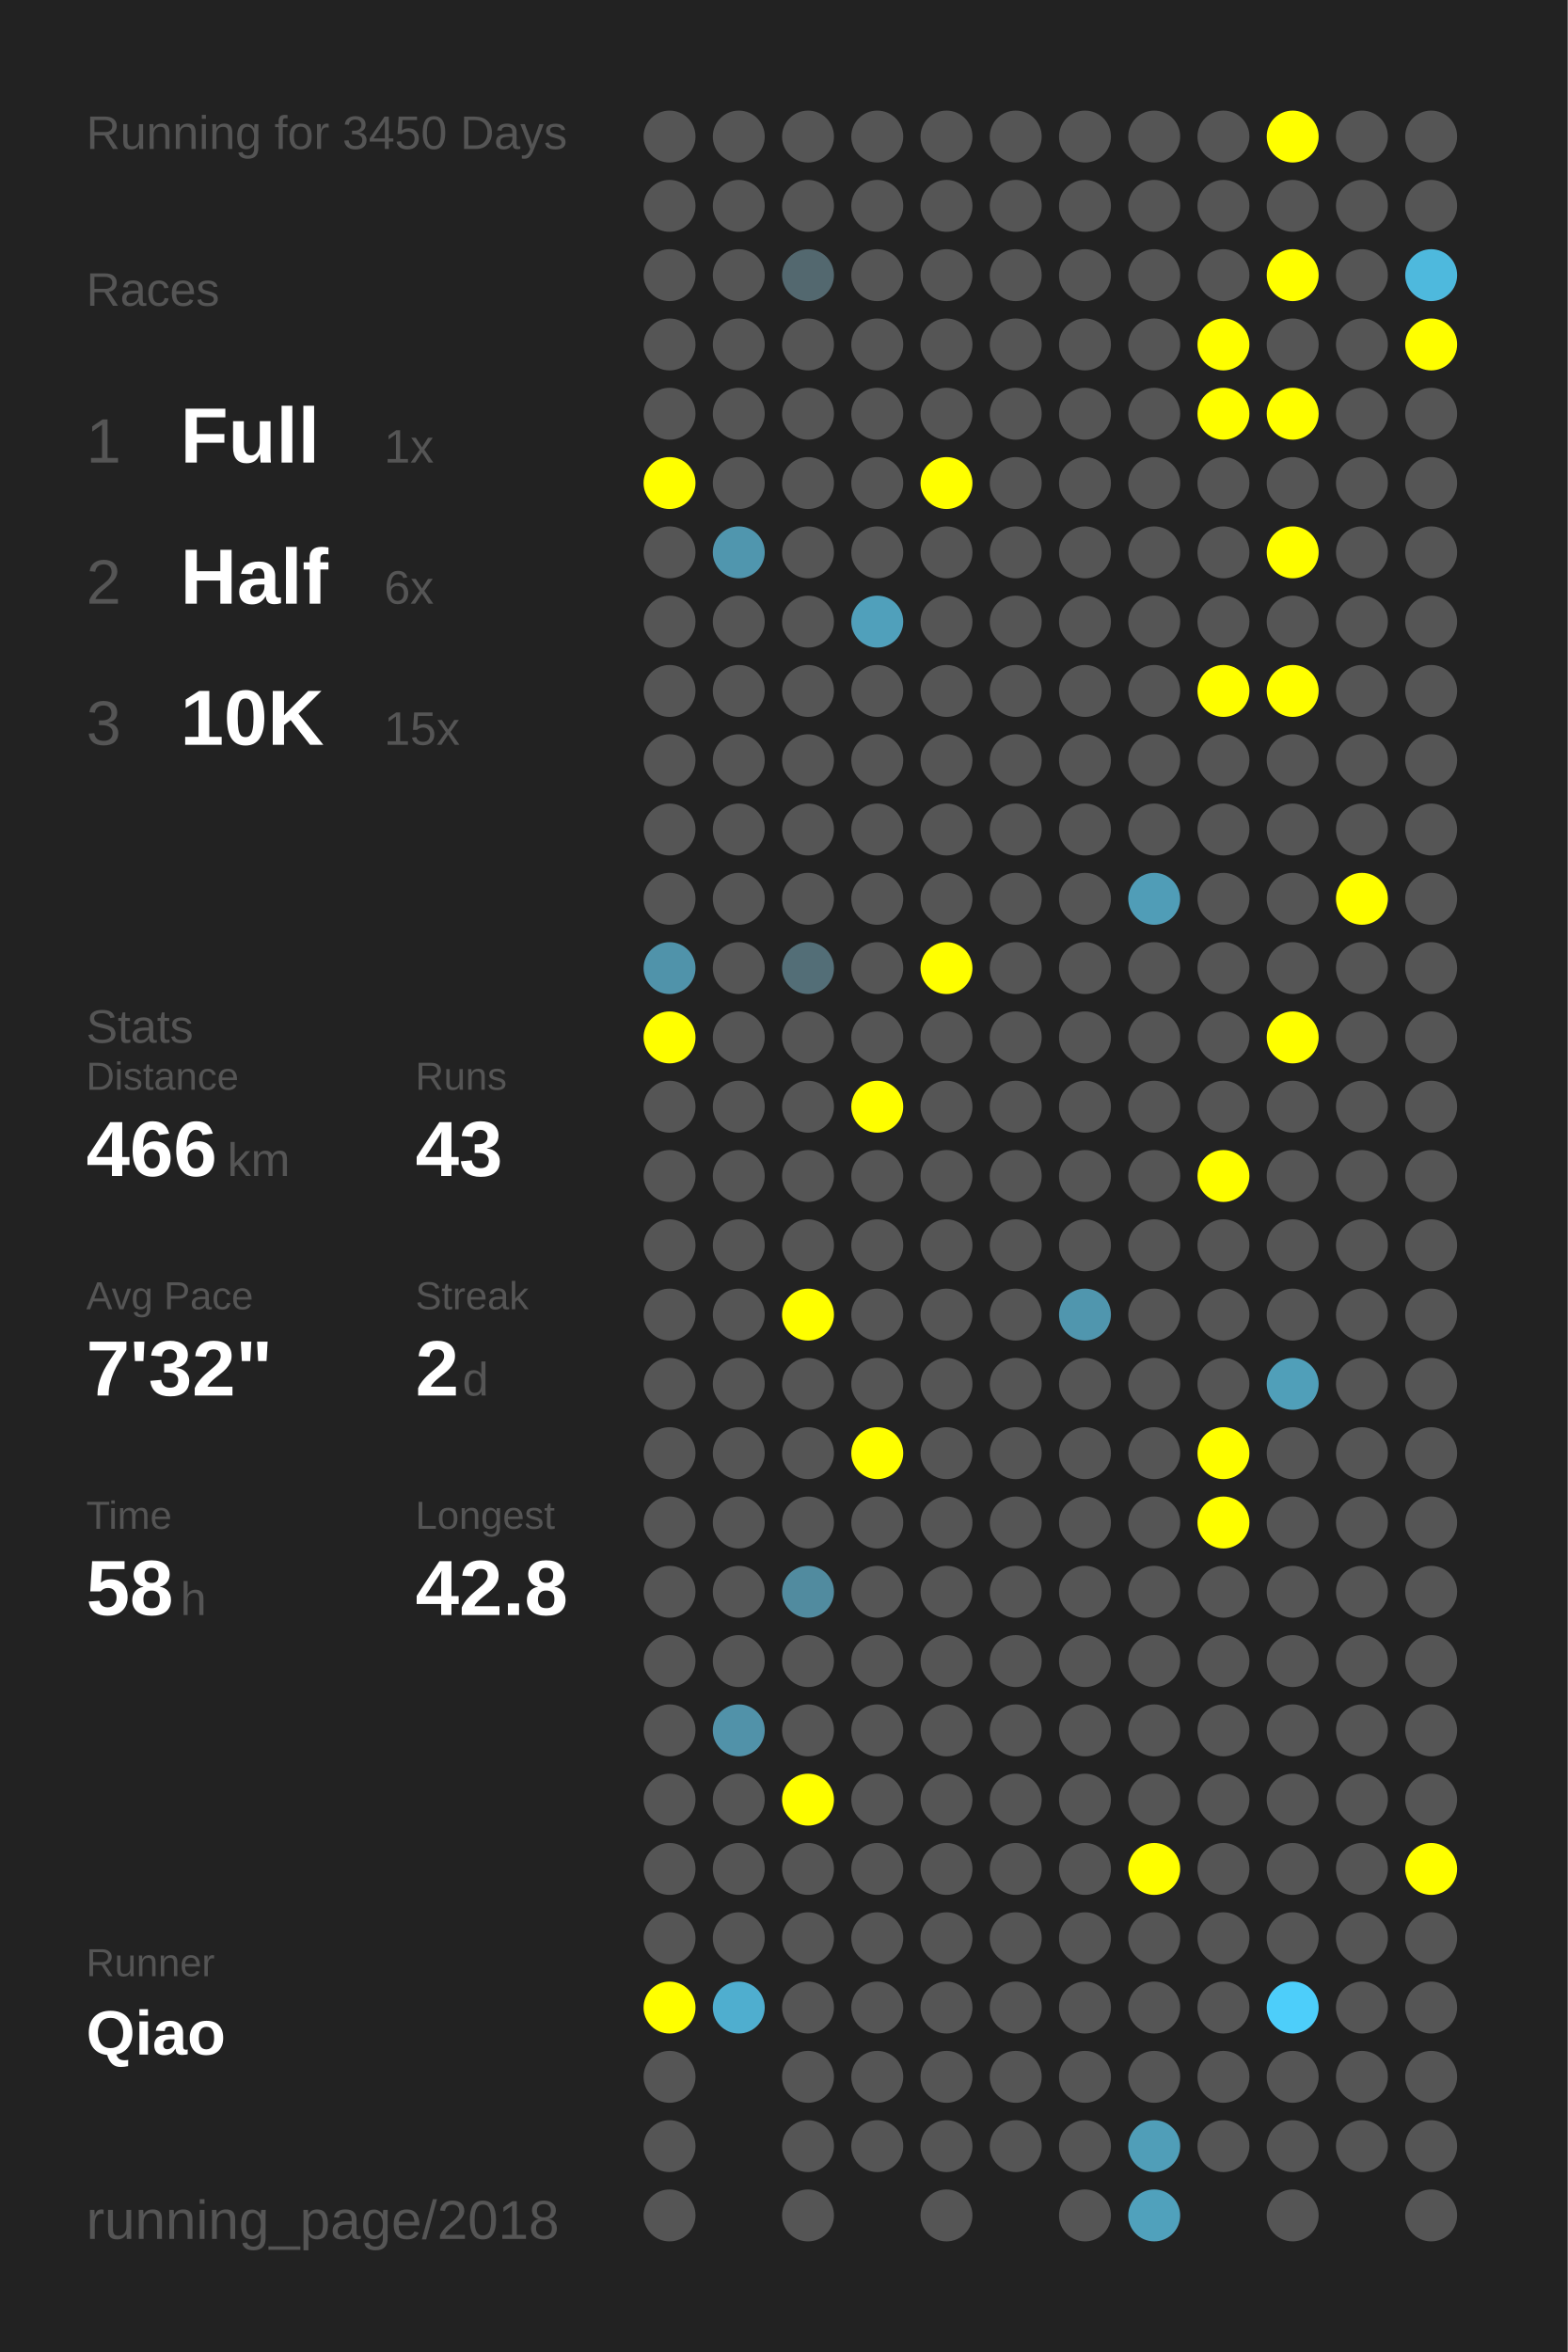
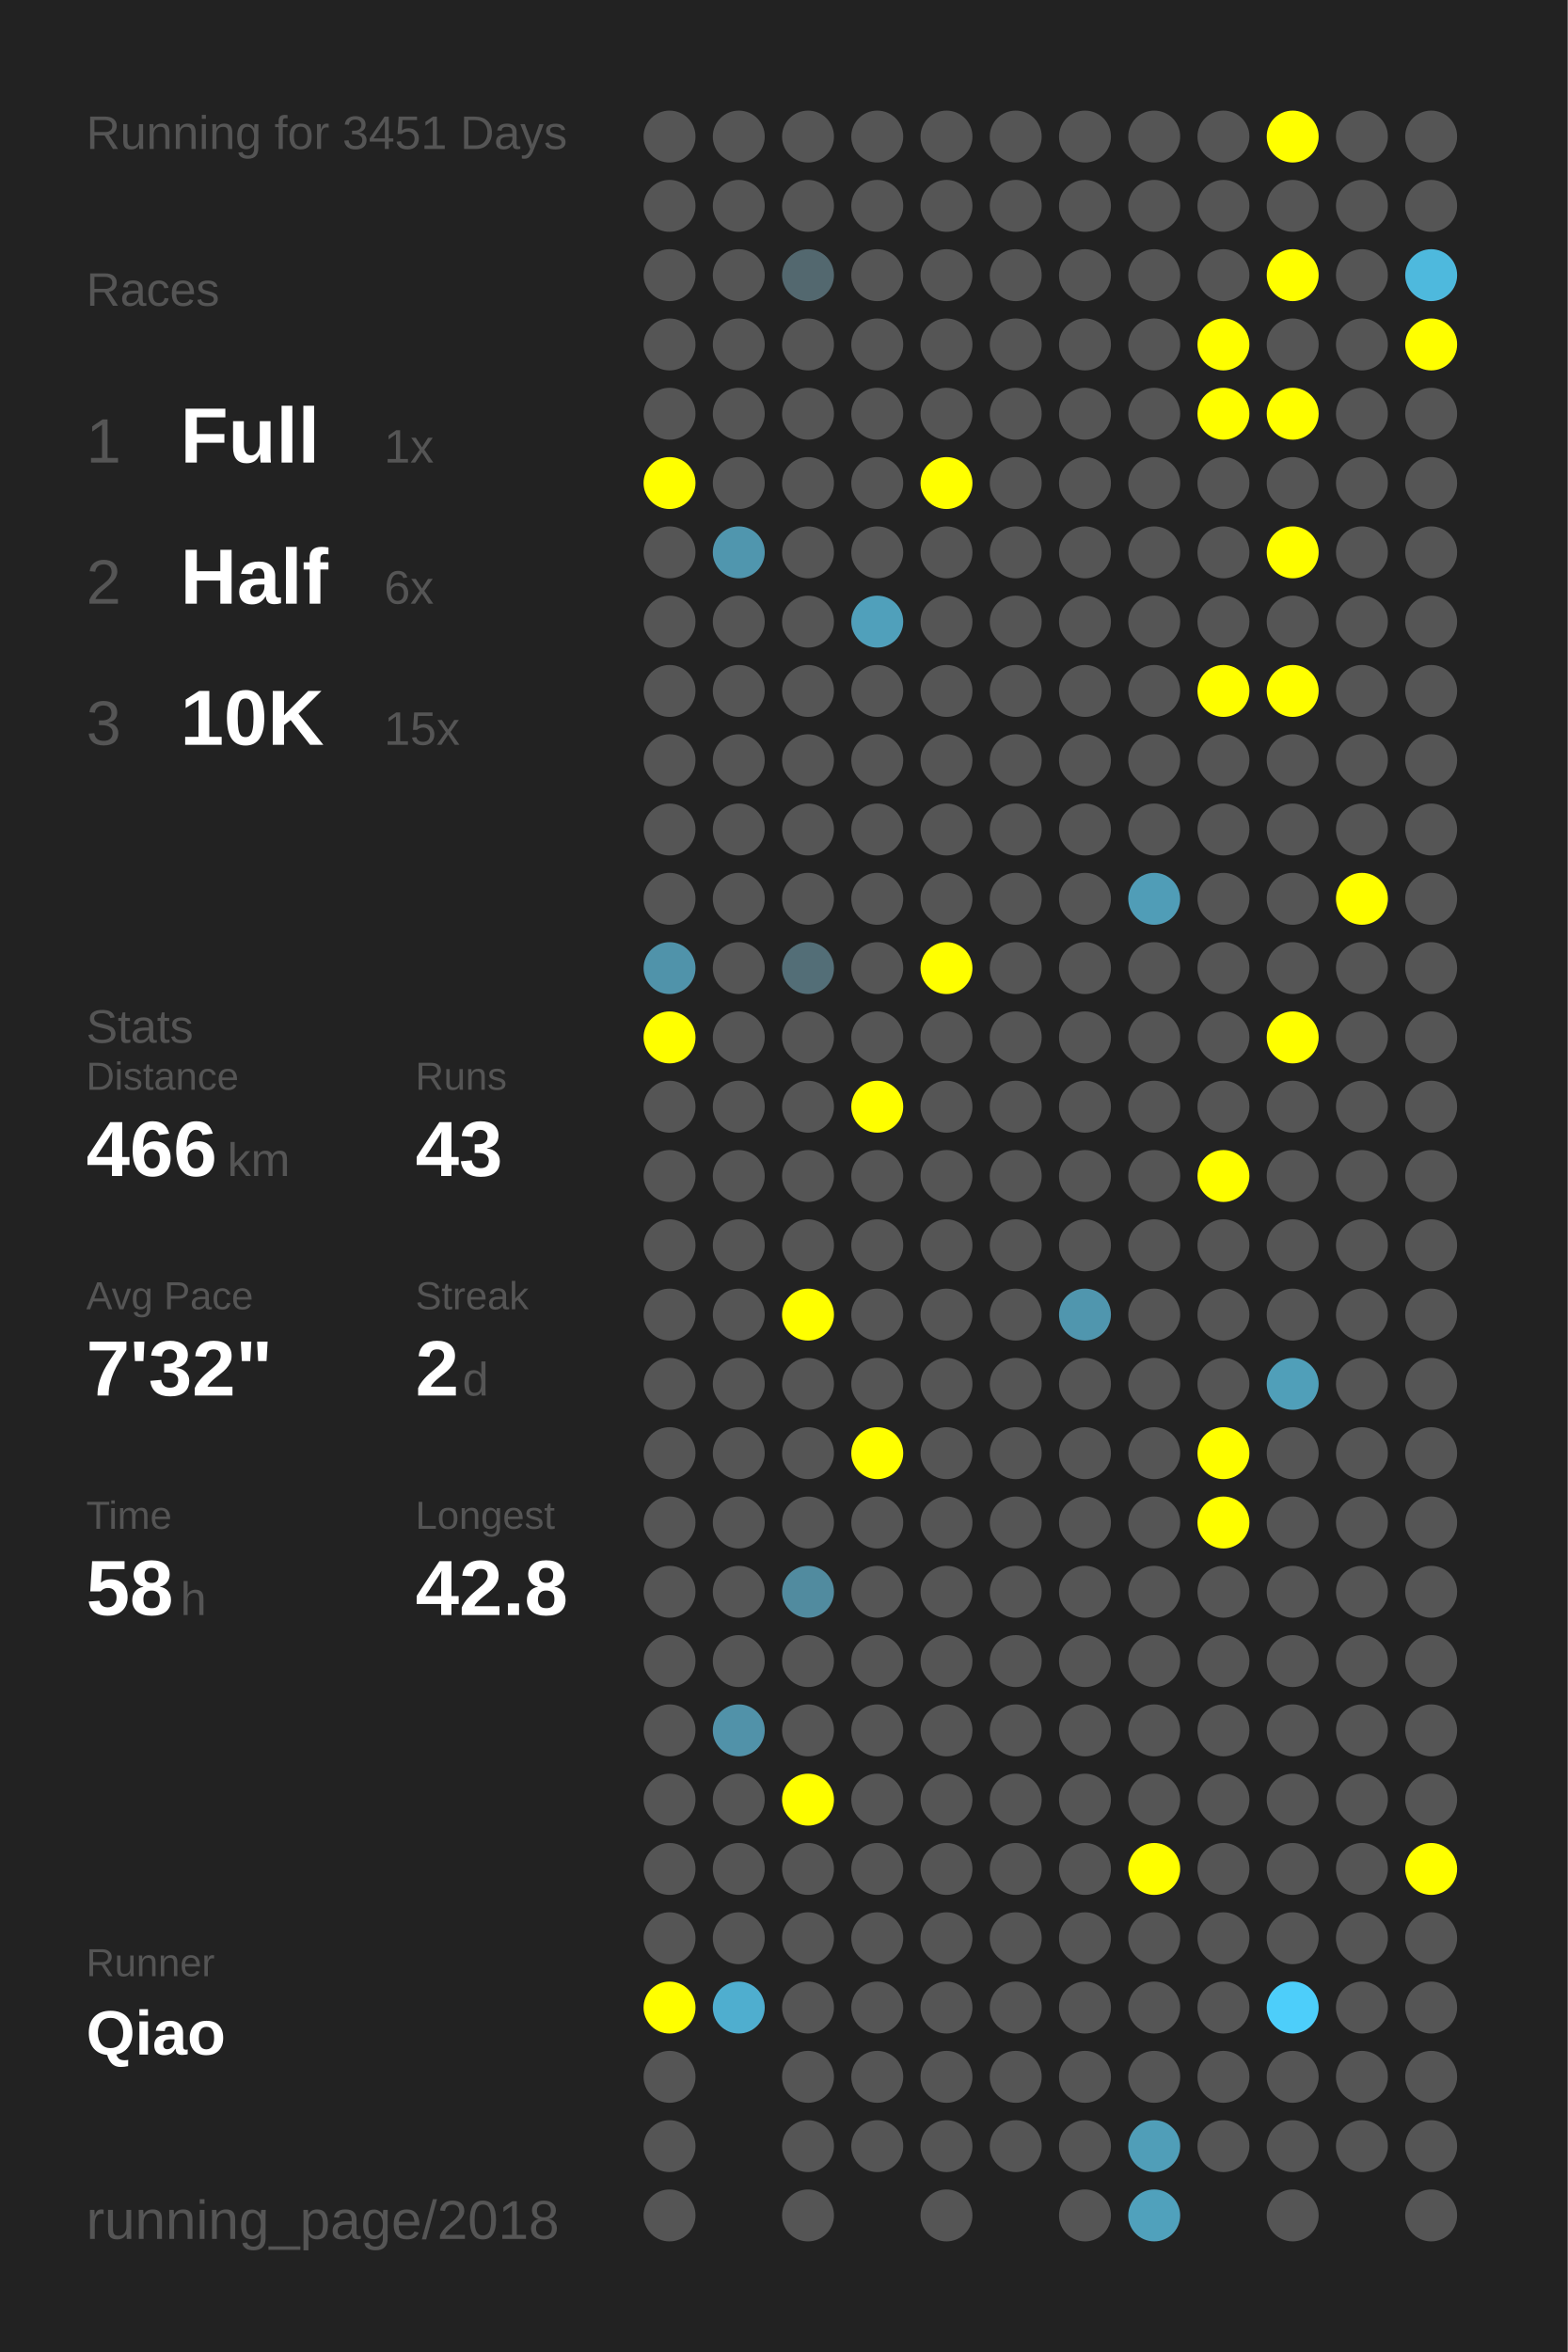
<svg xmlns="http://www.w3.org/2000/svg" baseProfile="full" height="300mm" version="1.1" viewBox="0,0,200,300" width="200mm">
  <defs />
  <rect fill="#222222" height="300" width="200" x="0" y="0" />
-   <text fill="#555555" style="font-size:6px; font-family:Arial;" x="11" y="19">Running for 3450 Days</text>
+   <text fill="#555555" style="font-size:6px; font-family:Arial;" x="11" y="19">Running for 3451 Days</text>
  <text fill="#555555" style="font-size:6px; font-family:Arial;" x="11" y="39">Races</text>
  <text fill="#555555" style="font-size:8px; font-family:Arial;" x="11" y="59">1</text>
  <text fill="#FFFFFF" style="font-size:10px; font-family:Arial; font-weight:bold;" x="23" y="59">Full</text>
  <text fill="#555555" style="font-size:6px; font-family:Arial;" x="49" y="59">1x</text>
  <text fill="#555555" style="font-size:8px; font-family:Arial;" x="11" y="77">2</text>
  <text fill="#FFFFFF" style="font-size:10px; font-family:Arial; font-weight:bold;" x="23" y="77">Half</text>
  <text fill="#555555" style="font-size:6px; font-family:Arial;" x="49" y="77">6x</text>
  <text fill="#555555" style="font-size:8px; font-family:Arial;" x="11" y="95">3</text>
  <text fill="#FFFFFF" style="font-size:10px; font-family:Arial; font-weight:bold;" x="23" y="95">10K</text>
  <text fill="#555555" style="font-size:6px; font-family:Arial;" x="49" y="95">15x</text>
  <text fill="#555555" style="font-size:6px; font-family:Arial;" x="11" y="133">Stats</text>
  <text fill="#555555" style="font-size:5px; font-family:Arial;" x="11" y="139">Distance</text>
  <text fill="#FFFFFF" style="font-size:10px; font-family:Arial; font-weight:bold;" x="11" y="150">466</text>
  <text fill="#555555" style="font-size:6px; font-family:Arial;" x="29" y="150">km</text>
  <text fill="#555555" style="font-size:5px; font-family:Arial;" x="53" y="139">Runs</text>
  <text fill="#FFFFFF" style="font-size:10px; font-family:Arial; font-weight:bold;" x="53" y="150">43</text>
  <text fill="#555555" style="font-size:5px; font-family:Arial;" x="11" y="167">Avg Pace</text>
  <text fill="#FFFFFF" style="font-size:10px; font-family:Arial; font-weight:bold;" x="11" y="178">7'32"</text>
  <text fill="#555555" style="font-size:5px; font-family:Arial;" x="53" y="167">Streak</text>
  <text fill="#FFFFFF" style="font-size:10px; font-family:Arial; font-weight:bold;" x="53" y="178">2</text>
  <text fill="#555555" style="font-size:6px; font-family:Arial;" x="59" y="178">d</text>
  <text fill="#555555" style="font-size:5px; font-family:Arial;" x="11" y="195">Time</text>
  <text fill="#FFFFFF" style="font-size:10px; font-family:Arial; font-weight:bold;" x="11" y="206">58</text>
  <text fill="#555555" style="font-size:6px; font-family:Arial;" x="23" y="206">h</text>
  <text fill="#555555" style="font-size:5px; font-family:Arial;" x="53" y="195">Longest</text>
  <text fill="#FFFFFF" style="font-size:10px; font-family:Arial; font-weight:bold;" x="53" y="206">42.8</text>
  <text fill="#555555" style="font-size:5px; font-family:Arial;" x="11" y="252.065">Runner</text>
  <text fill="#FFFFFF" style="font-size:8px; font-family:Arial; font-weight:bold;" x="11" y="262.065">Qiao</text>
  <text fill="#555555" style="font-size:7px; font-family:Arial;" x="11" y="285.581">running_page/2018</text>
  <circle cx="85.417" cy="17.419" fill="#555555" r="3.312" />
  <circle cx="85.417" cy="26.258" fill="#555555" r="3.312" />
  <circle cx="85.417" cy="35.097" fill="#555555" r="3.312" />
  <circle cx="85.417" cy="43.935" fill="#555555" r="3.312" />
  <circle cx="85.417" cy="52.774" fill="#555555" r="3.312" />
  <circle cx="85.417" cy="61.613" fill="#FFFF00" r="3.312" />
  <circle cx="85.417" cy="70.452" fill="#555555" r="3.312" />
  <circle cx="85.417" cy="79.29" fill="#555555" r="3.312" />
  <circle cx="85.417" cy="88.129" fill="#555555" r="3.312" />
  <circle cx="85.417" cy="96.968" fill="#555555" r="3.312" />
  <circle cx="85.417" cy="105.806" fill="#555555" r="3.312" />
  <circle cx="85.417" cy="114.645" fill="#555555" r="3.312" />
  <circle cx="85.417" cy="123.484" fill="#5093aa" r="3.312" />
  <circle cx="85.417" cy="132.323" fill="#FFFF00" r="3.312" />
  <circle cx="85.417" cy="141.161" fill="#555555" r="3.312" />
  <circle cx="85.417" cy="150" fill="#555555" r="3.312" />
  <circle cx="85.417" cy="158.839" fill="#555555" r="3.312" />
  <circle cx="85.417" cy="167.677" fill="#555555" r="3.312" />
  <circle cx="85.417" cy="176.516" fill="#555555" r="3.312" />
  <circle cx="85.417" cy="185.355" fill="#555555" r="3.312" />
  <circle cx="85.417" cy="194.194" fill="#555555" r="3.312" />
  <circle cx="85.417" cy="203.032" fill="#555555" r="3.312" />
  <circle cx="85.417" cy="211.871" fill="#555555" r="3.312" />
  <circle cx="85.417" cy="220.71" fill="#555555" r="3.312" />
  <circle cx="85.417" cy="229.548" fill="#555555" r="3.312" />
  <circle cx="85.417" cy="238.387" fill="#555555" r="3.312" />
  <circle cx="85.417" cy="247.226" fill="#555555" r="3.312" />
  <circle cx="85.417" cy="256.065" fill="#FFFF00" r="3.312" />
  <circle cx="85.417" cy="264.903" fill="#555555" r="3.312" />
  <circle cx="85.417" cy="273.742" fill="#555555" r="3.312" />
  <circle cx="85.417" cy="282.581" fill="#555555" r="3.312" />
  <circle cx="94.25" cy="17.419" fill="#555555" r="3.312" />
  <circle cx="94.25" cy="26.258" fill="#555555" r="3.312" />
  <circle cx="94.25" cy="35.097" fill="#555555" r="3.312" />
  <circle cx="94.25" cy="43.935" fill="#555555" r="3.312" />
  <circle cx="94.25" cy="52.774" fill="#555555" r="3.312" />
  <circle cx="94.25" cy="61.613" fill="#555555" r="3.312" />
  <circle cx="94.25" cy="70.452" fill="#5096ae" r="3.312" />
  <circle cx="94.25" cy="79.29" fill="#555555" r="3.312" />
  <circle cx="94.25" cy="88.129" fill="#555555" r="3.312" />
  <circle cx="94.25" cy="96.968" fill="#555555" r="3.312" />
  <circle cx="94.25" cy="105.806" fill="#555555" r="3.312" />
  <circle cx="94.25" cy="114.645" fill="#555555" r="3.312" />
  <circle cx="94.25" cy="123.484" fill="#555555" r="3.312" />
  <circle cx="94.25" cy="132.323" fill="#555555" r="3.312" />
  <circle cx="94.25" cy="141.161" fill="#555555" r="3.312" />
  <circle cx="94.25" cy="150" fill="#555555" r="3.312" />
  <circle cx="94.25" cy="158.839" fill="#555555" r="3.312" />
  <circle cx="94.25" cy="167.677" fill="#555555" r="3.312" />
  <circle cx="94.25" cy="176.516" fill="#555555" r="3.312" />
  <circle cx="94.25" cy="185.355" fill="#555555" r="3.312" />
  <circle cx="94.25" cy="194.194" fill="#555555" r="3.312" />
  <circle cx="94.25" cy="203.032" fill="#555555" r="3.312" />
  <circle cx="94.25" cy="211.871" fill="#555555" r="3.312" />
  <circle cx="94.25" cy="220.71" fill="#5192a9" r="3.312" />
  <circle cx="94.25" cy="229.548" fill="#555555" r="3.312" />
  <circle cx="94.25" cy="238.387" fill="#555555" r="3.312" />
  <circle cx="94.25" cy="247.226" fill="#555555" r="3.312" />
  <circle cx="94.25" cy="256.065" fill="#4faecf" r="3.312" />
  <circle cx="103.083" cy="17.419" fill="#555555" r="3.312" />
  <circle cx="103.083" cy="26.258" fill="#555555" r="3.312" />
  <circle cx="103.083" cy="35.097" fill="#53686f" r="3.312" />
  <circle cx="103.083" cy="43.935" fill="#555555" r="3.312" />
  <circle cx="103.083" cy="52.774" fill="#555555" r="3.312" />
  <circle cx="103.083" cy="61.613" fill="#555555" r="3.312" />
  <circle cx="103.083" cy="70.452" fill="#555555" r="3.312" />
  <circle cx="103.083" cy="79.29" fill="#555555" r="3.312" />
  <circle cx="103.083" cy="88.129" fill="#555555" r="3.312" />
  <circle cx="103.083" cy="96.968" fill="#555555" r="3.312" />
  <circle cx="103.083" cy="105.806" fill="#555555" r="3.312" />
  <circle cx="103.083" cy="114.645" fill="#555555" r="3.312" />
  <circle cx="103.083" cy="123.484" fill="#536e77" r="3.312" />
  <circle cx="103.083" cy="132.323" fill="#555555" r="3.312" />
  <circle cx="103.083" cy="141.161" fill="#555555" r="3.312" />
  <circle cx="103.083" cy="150" fill="#555555" r="3.312" />
  <circle cx="103.083" cy="158.839" fill="#555555" r="3.312" />
  <circle cx="103.083" cy="167.677" fill="#FFFF00" r="3.312" />
  <circle cx="103.083" cy="176.516" fill="#555555" r="3.312" />
  <circle cx="103.083" cy="185.355" fill="#555555" r="3.312" />
  <circle cx="103.083" cy="194.194" fill="#555555" r="3.312" />
  <circle cx="103.083" cy="203.032" fill="#518b9f" r="3.312" />
  <circle cx="103.083" cy="211.871" fill="#555555" r="3.312" />
  <circle cx="103.083" cy="220.71" fill="#555555" r="3.312" />
  <circle cx="103.083" cy="229.548" fill="#FFFF00" r="3.312" />
  <circle cx="103.083" cy="238.387" fill="#555555" r="3.312" />
  <circle cx="103.083" cy="247.226" fill="#555555" r="3.312" />
  <circle cx="103.083" cy="256.065" fill="#555555" r="3.312" />
  <circle cx="103.083" cy="264.903" fill="#555555" r="3.312" />
  <circle cx="103.083" cy="273.742" fill="#555555" r="3.312" />
  <circle cx="103.083" cy="282.581" fill="#555555" r="3.312" />
  <circle cx="111.917" cy="17.419" fill="#555555" r="3.312" />
  <circle cx="111.917" cy="26.258" fill="#555555" r="3.312" />
  <circle cx="111.917" cy="35.097" fill="#555555" r="3.312" />
  <circle cx="111.917" cy="43.935" fill="#555555" r="3.312" />
  <circle cx="111.917" cy="52.774" fill="#555555" r="3.312" />
  <circle cx="111.917" cy="61.613" fill="#555555" r="3.312" />
  <circle cx="111.917" cy="70.452" fill="#555555" r="3.312" />
  <circle cx="111.917" cy="79.29" fill="#50a0bb" r="3.312" />
  <circle cx="111.917" cy="88.129" fill="#555555" r="3.312" />
  <circle cx="111.917" cy="96.968" fill="#555555" r="3.312" />
  <circle cx="111.917" cy="105.806" fill="#555555" r="3.312" />
  <circle cx="111.917" cy="114.645" fill="#555555" r="3.312" />
  <circle cx="111.917" cy="123.484" fill="#555555" r="3.312" />
  <circle cx="111.917" cy="132.323" fill="#555555" r="3.312" />
  <circle cx="111.917" cy="141.161" fill="#FFFF00" r="3.312" />
  <circle cx="111.917" cy="150" fill="#555555" r="3.312" />
  <circle cx="111.917" cy="158.839" fill="#555555" r="3.312" />
  <circle cx="111.917" cy="167.677" fill="#555555" r="3.312" />
  <circle cx="111.917" cy="176.516" fill="#555555" r="3.312" />
  <circle cx="111.917" cy="185.355" fill="#FFFF00" r="3.312" />
  <circle cx="111.917" cy="194.194" fill="#555555" r="3.312" />
  <circle cx="111.917" cy="203.032" fill="#555555" r="3.312" />
  <circle cx="111.917" cy="211.871" fill="#555555" r="3.312" />
  <circle cx="111.917" cy="220.71" fill="#555555" r="3.312" />
  <circle cx="111.917" cy="229.548" fill="#555555" r="3.312" />
  <circle cx="111.917" cy="238.387" fill="#555555" r="3.312" />
  <circle cx="111.917" cy="247.226" fill="#555555" r="3.312" />
  <circle cx="111.917" cy="256.065" fill="#555555" r="3.312" />
  <circle cx="111.917" cy="264.903" fill="#555555" r="3.312" />
  <circle cx="111.917" cy="273.742" fill="#555555" r="3.312" />
  <circle cx="120.75" cy="17.419" fill="#555555" r="3.312" />
  <circle cx="120.75" cy="26.258" fill="#555555" r="3.312" />
  <circle cx="120.75" cy="35.097" fill="#555555" r="3.312" />
  <circle cx="120.75" cy="43.935" fill="#555555" r="3.312" />
  <circle cx="120.75" cy="52.774" fill="#555555" r="3.312" />
  <circle cx="120.75" cy="61.613" fill="#FFFF00" r="3.312" />
  <circle cx="120.75" cy="70.452" fill="#555555" r="3.312" />
  <circle cx="120.75" cy="79.29" fill="#555555" r="3.312" />
  <circle cx="120.75" cy="88.129" fill="#555555" r="3.312" />
  <circle cx="120.75" cy="96.968" fill="#555555" r="3.312" />
  <circle cx="120.75" cy="105.806" fill="#555555" r="3.312" />
  <circle cx="120.75" cy="114.645" fill="#555555" r="3.312" />
  <circle cx="120.75" cy="123.484" fill="#FFFF00" r="3.312" />
  <circle cx="120.75" cy="132.323" fill="#555555" r="3.312" />
  <circle cx="120.75" cy="141.161" fill="#555555" r="3.312" />
  <circle cx="120.75" cy="150" fill="#555555" r="3.312" />
  <circle cx="120.75" cy="158.839" fill="#555555" r="3.312" />
  <circle cx="120.75" cy="167.677" fill="#555555" r="3.312" />
  <circle cx="120.75" cy="176.516" fill="#555555" r="3.312" />
  <circle cx="120.75" cy="185.355" fill="#555555" r="3.312" />
  <circle cx="120.75" cy="194.194" fill="#555555" r="3.312" />
  <circle cx="120.75" cy="203.032" fill="#555555" r="3.312" />
  <circle cx="120.75" cy="211.871" fill="#555555" r="3.312" />
  <circle cx="120.75" cy="220.71" fill="#555555" r="3.312" />
  <circle cx="120.75" cy="229.548" fill="#555555" r="3.312" />
  <circle cx="120.75" cy="238.387" fill="#555555" r="3.312" />
  <circle cx="120.75" cy="247.226" fill="#555555" r="3.312" />
  <circle cx="120.75" cy="256.065" fill="#555555" r="3.312" />
  <circle cx="120.75" cy="264.903" fill="#555555" r="3.312" />
  <circle cx="120.75" cy="273.742" fill="#555555" r="3.312" />
  <circle cx="120.75" cy="282.581" fill="#555555" r="3.312" />
  <circle cx="129.583" cy="17.419" fill="#555555" r="3.312" />
  <circle cx="129.583" cy="26.258" fill="#555555" r="3.312" />
  <circle cx="129.583" cy="35.097" fill="#555555" r="3.312" />
  <circle cx="129.583" cy="43.935" fill="#555555" r="3.312" />
  <circle cx="129.583" cy="52.774" fill="#555555" r="3.312" />
  <circle cx="129.583" cy="61.613" fill="#555555" r="3.312" />
  <circle cx="129.583" cy="70.452" fill="#555555" r="3.312" />
  <circle cx="129.583" cy="79.29" fill="#555555" r="3.312" />
  <circle cx="129.583" cy="88.129" fill="#555555" r="3.312" />
  <circle cx="129.583" cy="96.968" fill="#555555" r="3.312" />
  <circle cx="129.583" cy="105.806" fill="#555555" r="3.312" />
  <circle cx="129.583" cy="114.645" fill="#555555" r="3.312" />
  <circle cx="129.583" cy="123.484" fill="#555555" r="3.312" />
  <circle cx="129.583" cy="132.323" fill="#555555" r="3.312" />
  <circle cx="129.583" cy="141.161" fill="#555555" r="3.312" />
  <circle cx="129.583" cy="150" fill="#555555" r="3.312" />
  <circle cx="129.583" cy="158.839" fill="#555555" r="3.312" />
  <circle cx="129.583" cy="167.677" fill="#555555" r="3.312" />
  <circle cx="129.583" cy="176.516" fill="#555555" r="3.312" />
  <circle cx="129.583" cy="185.355" fill="#555555" r="3.312" />
  <circle cx="129.583" cy="194.194" fill="#555555" r="3.312" />
  <circle cx="129.583" cy="203.032" fill="#555555" r="3.312" />
  <circle cx="129.583" cy="211.871" fill="#555555" r="3.312" />
  <circle cx="129.583" cy="220.71" fill="#555555" r="3.312" />
  <circle cx="129.583" cy="229.548" fill="#555555" r="3.312" />
  <circle cx="129.583" cy="238.387" fill="#555555" r="3.312" />
  <circle cx="129.583" cy="247.226" fill="#555555" r="3.312" />
  <circle cx="129.583" cy="256.065" fill="#555555" r="3.312" />
  <circle cx="129.583" cy="264.903" fill="#555555" r="3.312" />
  <circle cx="129.583" cy="273.742" fill="#555555" r="3.312" />
  <circle cx="138.417" cy="17.419" fill="#555555" r="3.312" />
  <circle cx="138.417" cy="26.258" fill="#555555" r="3.312" />
  <circle cx="138.417" cy="35.097" fill="#555555" r="3.312" />
  <circle cx="138.417" cy="43.935" fill="#555555" r="3.312" />
  <circle cx="138.417" cy="52.774" fill="#555555" r="3.312" />
  <circle cx="138.417" cy="61.613" fill="#555555" r="3.312" />
  <circle cx="138.417" cy="70.452" fill="#555555" r="3.312" />
  <circle cx="138.417" cy="79.29" fill="#555555" r="3.312" />
  <circle cx="138.417" cy="88.129" fill="#555555" r="3.312" />
  <circle cx="138.417" cy="96.968" fill="#555555" r="3.312" />
  <circle cx="138.417" cy="105.806" fill="#555555" r="3.312" />
  <circle cx="138.417" cy="114.645" fill="#555555" r="3.312" />
  <circle cx="138.417" cy="123.484" fill="#555555" r="3.312" />
  <circle cx="138.417" cy="132.323" fill="#555555" r="3.312" />
  <circle cx="138.417" cy="141.161" fill="#555555" r="3.312" />
  <circle cx="138.417" cy="150" fill="#555555" r="3.312" />
  <circle cx="138.417" cy="158.839" fill="#555555" r="3.312" />
  <circle cx="138.417" cy="167.677" fill="#5096ae" r="3.312" />
  <circle cx="138.417" cy="176.516" fill="#555555" r="3.312" />
  <circle cx="138.417" cy="185.355" fill="#555555" r="3.312" />
  <circle cx="138.417" cy="194.194" fill="#555555" r="3.312" />
  <circle cx="138.417" cy="203.032" fill="#555555" r="3.312" />
  <circle cx="138.417" cy="211.871" fill="#555555" r="3.312" />
  <circle cx="138.417" cy="220.71" fill="#555555" r="3.312" />
  <circle cx="138.417" cy="229.548" fill="#555555" r="3.312" />
  <circle cx="138.417" cy="238.387" fill="#555555" r="3.312" />
  <circle cx="138.417" cy="247.226" fill="#555555" r="3.312" />
  <circle cx="138.417" cy="256.065" fill="#555555" r="3.312" />
  <circle cx="138.417" cy="264.903" fill="#555555" r="3.312" />
  <circle cx="138.417" cy="273.742" fill="#555555" r="3.312" />
  <circle cx="138.417" cy="282.581" fill="#555555" r="3.312" />
  <circle cx="147.25" cy="17.419" fill="#555555" r="3.312" />
  <circle cx="147.25" cy="26.258" fill="#555555" r="3.312" />
  <circle cx="147.25" cy="35.097" fill="#555555" r="3.312" />
  <circle cx="147.25" cy="43.935" fill="#555555" r="3.312" />
  <circle cx="147.25" cy="52.774" fill="#555555" r="3.312" />
  <circle cx="147.25" cy="61.613" fill="#555555" r="3.312" />
  <circle cx="147.25" cy="70.452" fill="#555555" r="3.312" />
  <circle cx="147.25" cy="79.29" fill="#555555" r="3.312" />
  <circle cx="147.25" cy="88.129" fill="#555555" r="3.312" />
  <circle cx="147.25" cy="96.968" fill="#555555" r="3.312" />
  <circle cx="147.25" cy="105.806" fill="#555555" r="3.312" />
  <circle cx="147.25" cy="114.645" fill="#509db7" r="3.312" />
  <circle cx="147.25" cy="123.484" fill="#555555" r="3.312" />
  <circle cx="147.25" cy="132.323" fill="#555555" r="3.312" />
  <circle cx="147.25" cy="141.161" fill="#555555" r="3.312" />
  <circle cx="147.25" cy="150" fill="#555555" r="3.312" />
  <circle cx="147.25" cy="158.839" fill="#555555" r="3.312" />
  <circle cx="147.25" cy="167.677" fill="#555555" r="3.312" />
  <circle cx="147.25" cy="176.516" fill="#555555" r="3.312" />
  <circle cx="147.25" cy="185.355" fill="#555555" r="3.312" />
  <circle cx="147.25" cy="194.194" fill="#555555" r="3.312" />
  <circle cx="147.25" cy="203.032" fill="#555555" r="3.312" />
  <circle cx="147.25" cy="211.871" fill="#555555" r="3.312" />
  <circle cx="147.25" cy="220.71" fill="#555555" r="3.312" />
  <circle cx="147.25" cy="229.548" fill="#555555" r="3.312" />
  <circle cx="147.25" cy="238.387" fill="#FFFF00" r="3.312" />
  <circle cx="147.25" cy="247.226" fill="#555555" r="3.312" />
  <circle cx="147.25" cy="256.065" fill="#555555" r="3.312" />
  <circle cx="147.25" cy="264.903" fill="#555555" r="3.312" />
  <circle cx="147.25" cy="273.742" fill="#509eb8" r="3.312" />
  <circle cx="147.25" cy="282.581" fill="#50a1bc" r="3.312" />
  <circle cx="156.083" cy="17.419" fill="#555555" r="3.312" />
  <circle cx="156.083" cy="26.258" fill="#555555" r="3.312" />
  <circle cx="156.083" cy="35.097" fill="#555555" r="3.312" />
  <circle cx="156.083" cy="43.935" fill="#FFFF00" r="3.312" />
  <circle cx="156.083" cy="52.774" fill="#FFFF00" r="3.312" />
  <circle cx="156.083" cy="61.613" fill="#555555" r="3.312" />
  <circle cx="156.083" cy="70.452" fill="#555555" r="3.312" />
  <circle cx="156.083" cy="79.29" fill="#555555" r="3.312" />
  <circle cx="156.083" cy="88.129" fill="#FFFF00" r="3.312" />
  <circle cx="156.083" cy="96.968" fill="#555555" r="3.312" />
  <circle cx="156.083" cy="105.806" fill="#555555" r="3.312" />
  <circle cx="156.083" cy="114.645" fill="#555555" r="3.312" />
  <circle cx="156.083" cy="123.484" fill="#555555" r="3.312" />
  <circle cx="156.083" cy="132.323" fill="#555555" r="3.312" />
  <circle cx="156.083" cy="141.161" fill="#555555" r="3.312" />
  <circle cx="156.083" cy="150" fill="#FFFF00" r="3.312" />
  <circle cx="156.083" cy="158.839" fill="#555555" r="3.312" />
  <circle cx="156.083" cy="167.677" fill="#555555" r="3.312" />
  <circle cx="156.083" cy="176.516" fill="#555555" r="3.312" />
  <circle cx="156.083" cy="185.355" fill="#FFFF00" r="3.312" />
  <circle cx="156.083" cy="194.194" fill="#FFFF00" r="3.312" />
  <circle cx="156.083" cy="203.032" fill="#555555" r="3.312" />
  <circle cx="156.083" cy="211.871" fill="#555555" r="3.312" />
  <circle cx="156.083" cy="220.71" fill="#555555" r="3.312" />
  <circle cx="156.083" cy="229.548" fill="#555555" r="3.312" />
  <circle cx="156.083" cy="238.387" fill="#555555" r="3.312" />
  <circle cx="156.083" cy="247.226" fill="#555555" r="3.312" />
  <circle cx="156.083" cy="256.065" fill="#555555" r="3.312" />
  <circle cx="156.083" cy="264.903" fill="#555555" r="3.312" />
  <circle cx="156.083" cy="273.742" fill="#555555" r="3.312" />
  <circle cx="164.917" cy="17.419" fill="#FFFF00" r="3.312" />
  <circle cx="164.917" cy="26.258" fill="#555555" r="3.312" />
  <circle cx="164.917" cy="35.097" fill="#FFFF00" r="3.312" />
  <circle cx="164.917" cy="43.935" fill="#555555" r="3.312" />
  <circle cx="164.917" cy="52.774" fill="#FFFF00" r="3.312" />
  <circle cx="164.917" cy="61.613" fill="#555555" r="3.312" />
  <circle cx="164.917" cy="70.452" fill="#FFFF00" r="3.312" />
  <circle cx="164.917" cy="79.29" fill="#555555" r="3.312" />
  <circle cx="164.917" cy="88.129" fill="#FFFF00" r="3.312" />
  <circle cx="164.917" cy="96.968" fill="#555555" r="3.312" />
  <circle cx="164.917" cy="105.806" fill="#555555" r="3.312" />
  <circle cx="164.917" cy="114.645" fill="#555555" r="3.312" />
  <circle cx="164.917" cy="123.484" fill="#555555" r="3.312" />
  <circle cx="164.917" cy="132.323" fill="#FFFF00" r="3.312" />
  <circle cx="164.917" cy="141.161" fill="#555555" r="3.312" />
  <circle cx="164.917" cy="150" fill="#555555" r="3.312" />
  <circle cx="164.917" cy="158.839" fill="#555555" r="3.312" />
  <circle cx="164.917" cy="167.677" fill="#555555" r="3.312" />
  <circle cx="164.917" cy="176.516" fill="#509fb9" r="3.312" />
  <circle cx="164.917" cy="185.355" fill="#555555" r="3.312" />
  <circle cx="164.917" cy="194.194" fill="#555555" r="3.312" />
  <circle cx="164.917" cy="203.032" fill="#555555" r="3.312" />
  <circle cx="164.917" cy="211.871" fill="#555555" r="3.312" />
  <circle cx="164.917" cy="220.71" fill="#555555" r="3.312" />
  <circle cx="164.917" cy="229.548" fill="#555555" r="3.312" />
  <circle cx="164.917" cy="238.387" fill="#555555" r="3.312" />
  <circle cx="164.917" cy="247.226" fill="#555555" r="3.312" />
  <circle cx="164.917" cy="256.065" fill="#4dcefa" r="3.312" />
  <circle cx="164.917" cy="264.903" fill="#555555" r="3.312" />
  <circle cx="164.917" cy="273.742" fill="#555555" r="3.312" />
  <circle cx="164.917" cy="282.581" fill="#555555" r="3.312" />
  <circle cx="173.75" cy="17.419" fill="#555555" r="3.312" />
  <circle cx="173.75" cy="26.258" fill="#555555" r="3.312" />
  <circle cx="173.75" cy="35.097" fill="#555555" r="3.312" />
  <circle cx="173.75" cy="43.935" fill="#555555" r="3.312" />
  <circle cx="173.75" cy="52.774" fill="#555555" r="3.312" />
  <circle cx="173.75" cy="61.613" fill="#555555" r="3.312" />
  <circle cx="173.75" cy="70.452" fill="#555555" r="3.312" />
  <circle cx="173.75" cy="79.29" fill="#555555" r="3.312" />
  <circle cx="173.75" cy="88.129" fill="#555555" r="3.312" />
  <circle cx="173.75" cy="96.968" fill="#555555" r="3.312" />
  <circle cx="173.75" cy="105.806" fill="#555555" r="3.312" />
  <circle cx="173.75" cy="114.645" fill="#FFFF00" r="3.312" />
  <circle cx="173.75" cy="123.484" fill="#555555" r="3.312" />
  <circle cx="173.75" cy="132.323" fill="#555555" r="3.312" />
  <circle cx="173.75" cy="141.161" fill="#555555" r="3.312" />
  <circle cx="173.75" cy="150" fill="#555555" r="3.312" />
  <circle cx="173.75" cy="158.839" fill="#555555" r="3.312" />
  <circle cx="173.75" cy="167.677" fill="#555555" r="3.312" />
  <circle cx="173.75" cy="176.516" fill="#555555" r="3.312" />
  <circle cx="173.75" cy="185.355" fill="#555555" r="3.312" />
  <circle cx="173.75" cy="194.194" fill="#555555" r="3.312" />
  <circle cx="173.75" cy="203.032" fill="#555555" r="3.312" />
  <circle cx="173.75" cy="211.871" fill="#555555" r="3.312" />
  <circle cx="173.75" cy="220.71" fill="#555555" r="3.312" />
  <circle cx="173.75" cy="229.548" fill="#555555" r="3.312" />
  <circle cx="173.75" cy="238.387" fill="#555555" r="3.312" />
  <circle cx="173.75" cy="247.226" fill="#555555" r="3.312" />
  <circle cx="173.75" cy="256.065" fill="#555555" r="3.312" />
  <circle cx="173.75" cy="264.903" fill="#555555" r="3.312" />
  <circle cx="173.75" cy="273.742" fill="#555555" r="3.312" />
  <circle cx="182.583" cy="17.419" fill="#555555" r="3.312" />
  <circle cx="182.583" cy="26.258" fill="#555555" r="3.312" />
  <circle cx="182.583" cy="35.097" fill="#4eb9dd" r="3.312" />
  <circle cx="182.583" cy="43.935" fill="#FFFF00" r="3.312" />
  <circle cx="182.583" cy="52.774" fill="#555555" r="3.312" />
  <circle cx="182.583" cy="61.613" fill="#555555" r="3.312" />
  <circle cx="182.583" cy="70.452" fill="#555555" r="3.312" />
  <circle cx="182.583" cy="79.29" fill="#555555" r="3.312" />
  <circle cx="182.583" cy="88.129" fill="#555555" r="3.312" />
  <circle cx="182.583" cy="96.968" fill="#555555" r="3.312" />
  <circle cx="182.583" cy="105.806" fill="#555555" r="3.312" />
  <circle cx="182.583" cy="114.645" fill="#555555" r="3.312" />
  <circle cx="182.583" cy="123.484" fill="#555555" r="3.312" />
  <circle cx="182.583" cy="132.323" fill="#555555" r="3.312" />
  <circle cx="182.583" cy="141.161" fill="#555555" r="3.312" />
  <circle cx="182.583" cy="150" fill="#555555" r="3.312" />
  <circle cx="182.583" cy="158.839" fill="#555555" r="3.312" />
  <circle cx="182.583" cy="167.677" fill="#555555" r="3.312" />
  <circle cx="182.583" cy="176.516" fill="#555555" r="3.312" />
  <circle cx="182.583" cy="185.355" fill="#555555" r="3.312" />
  <circle cx="182.583" cy="194.194" fill="#555555" r="3.312" />
  <circle cx="182.583" cy="203.032" fill="#555555" r="3.312" />
  <circle cx="182.583" cy="211.871" fill="#555555" r="3.312" />
  <circle cx="182.583" cy="220.71" fill="#555555" r="3.312" />
  <circle cx="182.583" cy="229.548" fill="#555555" r="3.312" />
  <circle cx="182.583" cy="238.387" fill="#FFFF00" r="3.312" />
  <circle cx="182.583" cy="247.226" fill="#555555" r="3.312" />
  <circle cx="182.583" cy="256.065" fill="#555555" r="3.312" />
  <circle cx="182.583" cy="264.903" fill="#555555" r="3.312" />
  <circle cx="182.583" cy="273.742" fill="#555555" r="3.312" />
  <circle cx="182.583" cy="282.581" fill="#555555" r="3.312" />
</svg>
